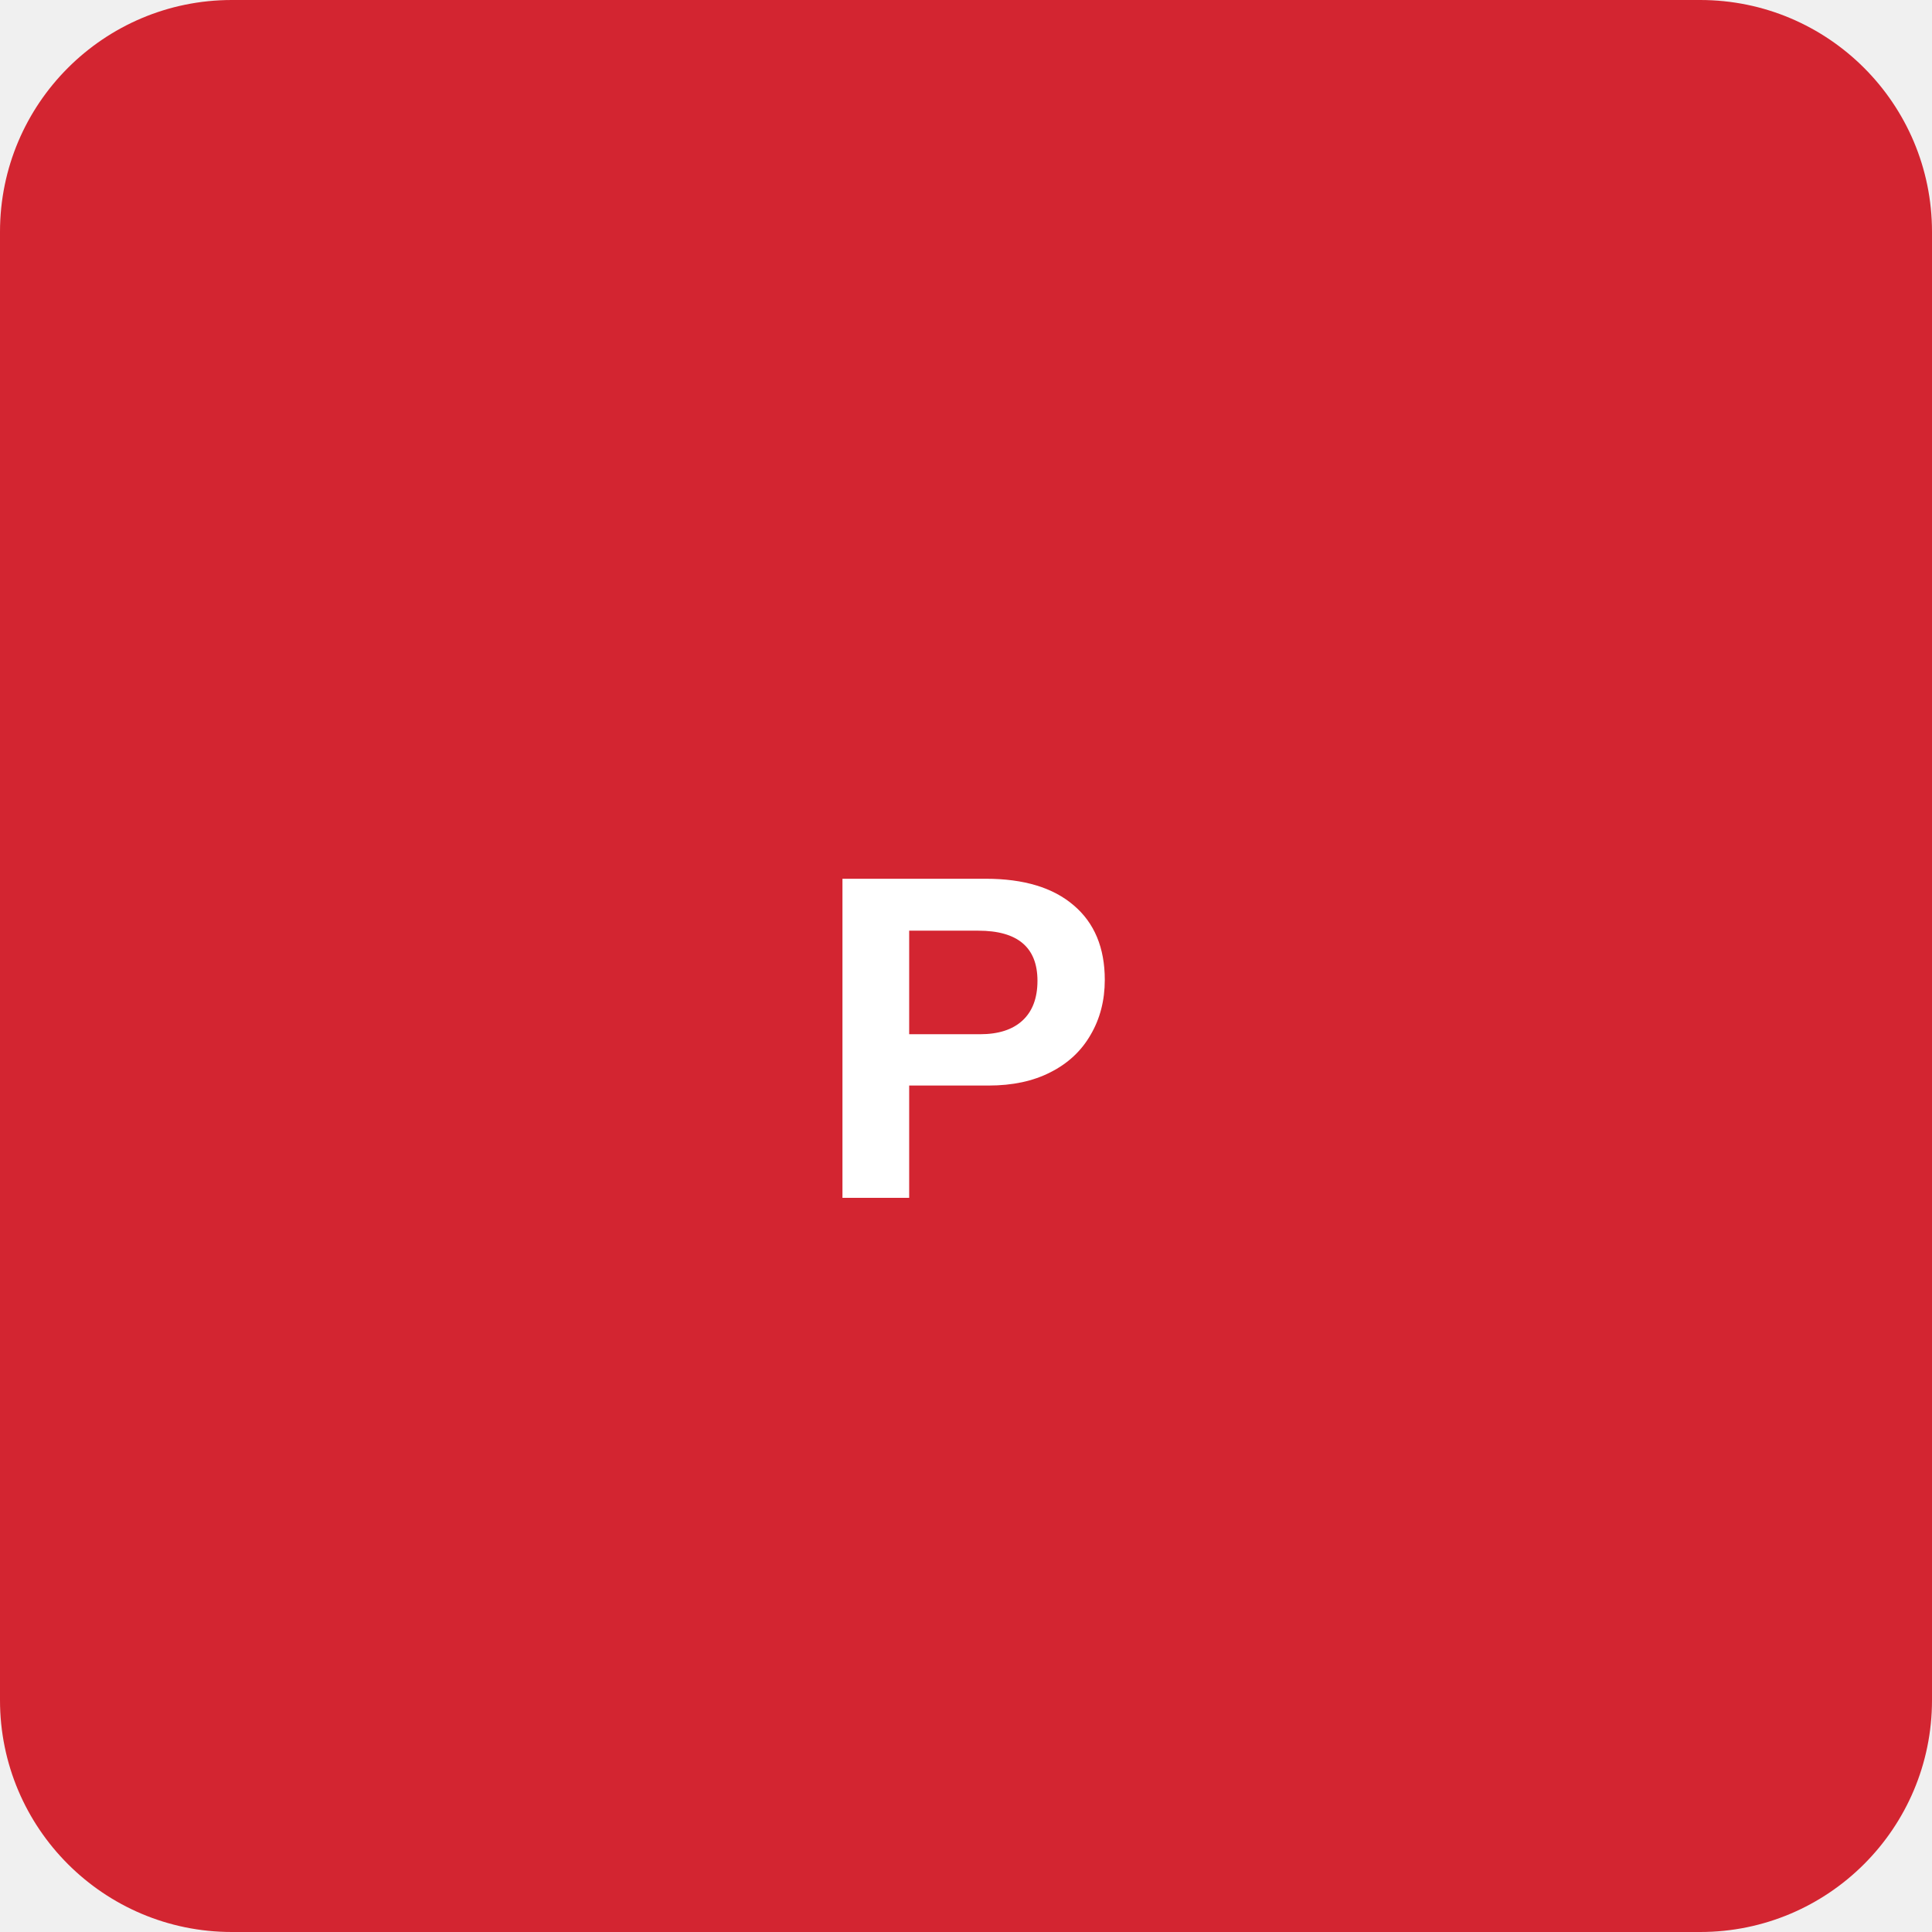
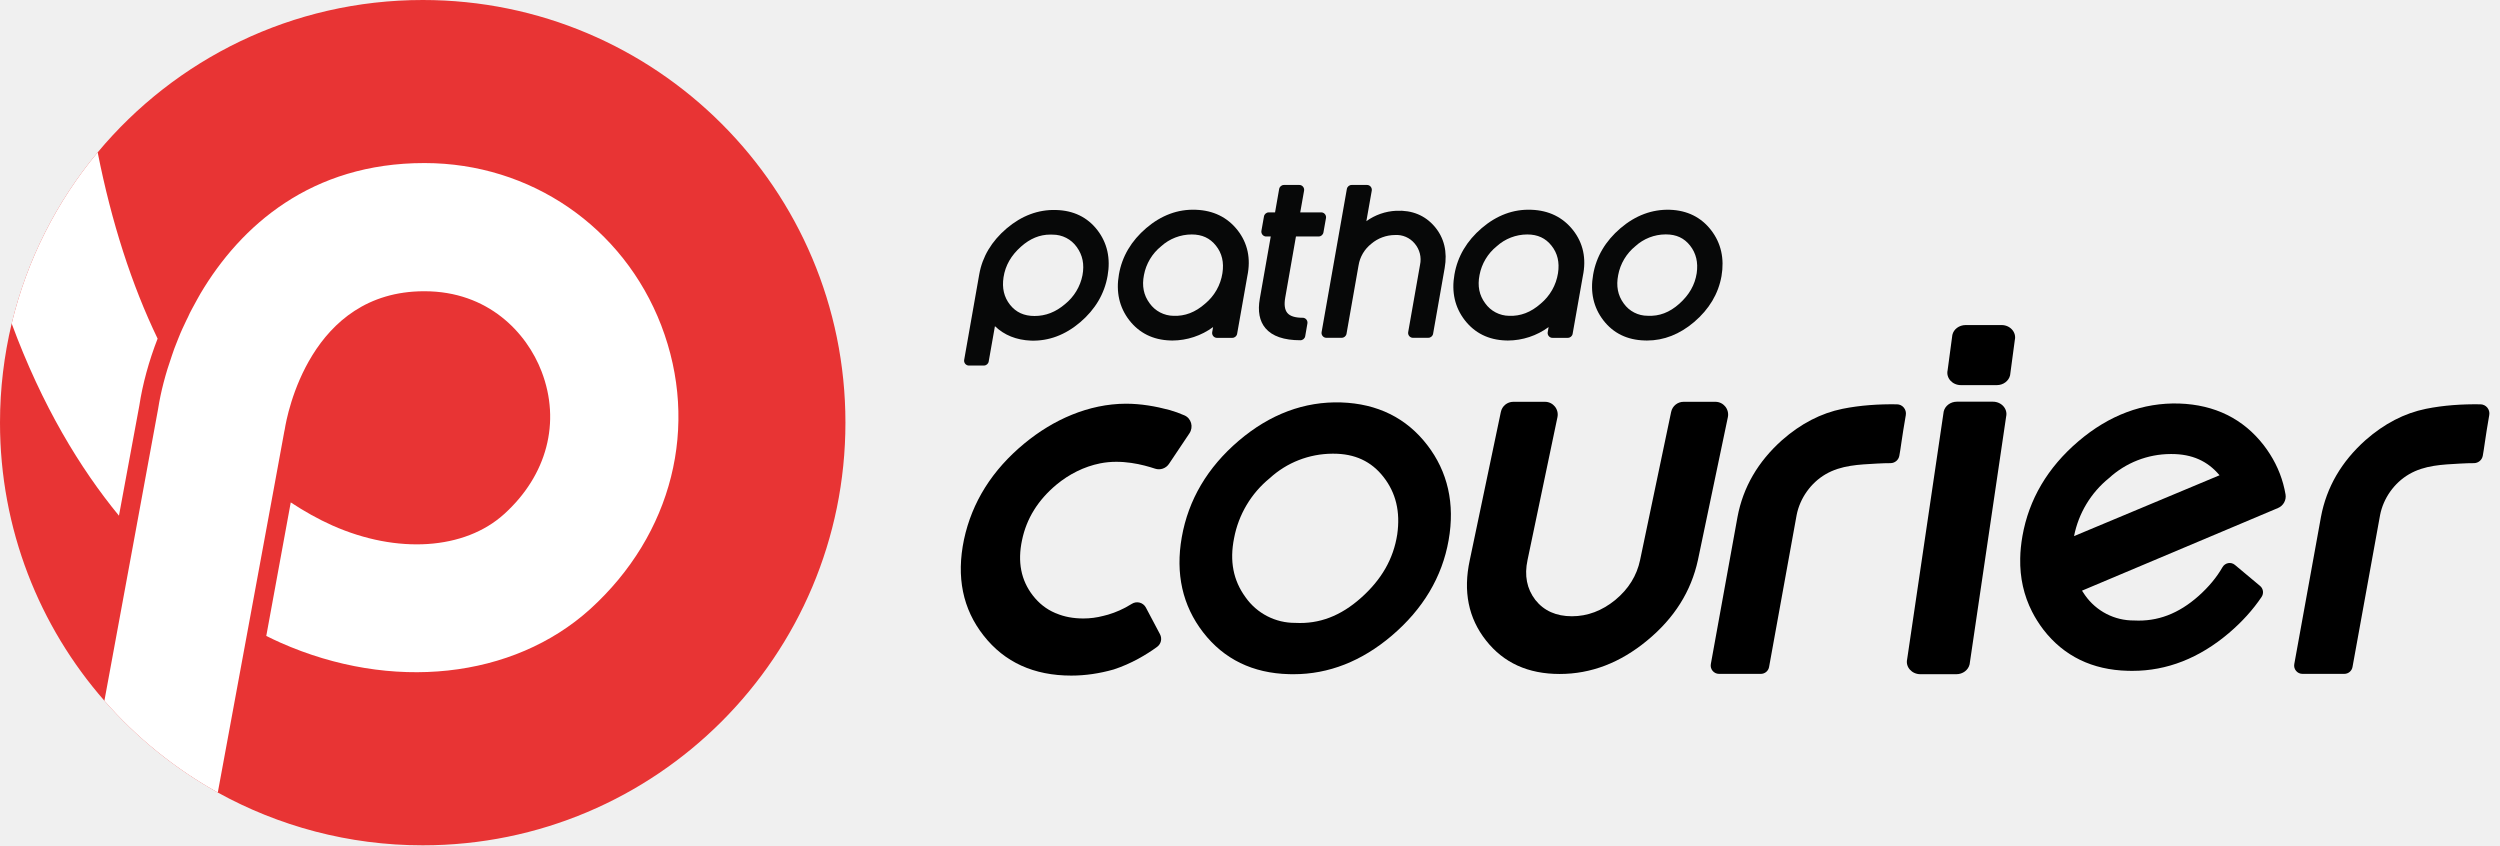
- <svg xmlns="http://www.w3.org/2000/svg" viewBox="0 0 100 100">
-   <rect width="100" height="100" rx="12" fill="#D32531" />
-   <text x="50" y="62" text-anchor="middle" fill="white" font-family="Arial,sans-serif" font-weight="bold" font-size="24">P</text>
+ <svg xmlns="http://www.w3.org/2000/svg" width="139" height="47" viewBox="0 0 139 47" fill="none">
+   <path d="M47.006 23.497C47.006 36.478 36.484 47 23.503 47C19.372 47 15.488 45.93 12.112 44.066C9.725 42.733 7.594 41.011 5.807 38.964C2.186 34.833 0 29.415 0 23.497C0 21.601 0.229 19.756 0.649 17.99C1.506 14.434 3.163 11.193 5.43 8.472C9.746 3.293 16.237 0 23.506 0C36.484 0 47.006 10.516 47.006 23.497Z" fill="#E83434" />
+   <path d="M8.763 18.828C8.278 20.074 7.928 21.357 7.746 22.554L6.614 28.673C4.456 26.045 2.338 22.566 0.649 17.987C1.506 14.431 3.163 11.19 5.43 8.469C6.203 12.375 7.328 15.85 8.763 18.828Z" fill="white" />
+   <path d="M32.807 33.871C28.525 37.739 21.772 38.475 15.587 35.729C15.337 35.615 15.074 35.494 14.805 35.358L16.166 27.934C16.914 28.426 17.684 28.862 18.482 29.217C22.087 30.819 25.835 30.572 28.03 28.583C30.417 26.425 31.193 23.46 30.111 20.652C29.285 18.494 27.14 16.193 23.599 16.193C23.599 16.193 23.593 16.193 23.584 16.193C17.242 16.193 15.952 23.089 15.832 23.874L15.81 23.973L15.21 27.244L13.812 34.833L12.109 44.066C9.722 42.733 7.591 41.011 5.804 38.964L7.508 29.715L8.791 22.733C8.939 21.778 9.205 20.773 9.555 19.777C9.598 19.65 9.641 19.52 9.691 19.384C9.756 19.214 9.827 19.041 9.892 18.871C9.941 18.757 9.984 18.642 10.034 18.522C10.111 18.352 10.182 18.178 10.269 18.008C10.325 17.888 10.383 17.758 10.448 17.637C10.519 17.474 10.597 17.316 10.683 17.161C10.77 16.991 10.869 16.818 10.962 16.648C11.027 16.54 11.082 16.428 11.147 16.32C13.386 12.545 17.31 9.066 23.587 9.066H23.614C29.499 9.072 34.656 12.613 36.765 18.092C38.908 23.673 37.39 29.715 32.807 33.871Z" fill="white" />
+   <path d="M63.71 33.778L64.495 35.262C64.625 35.507 64.557 35.803 64.334 35.967C63.734 36.403 62.909 36.898 61.929 37.22C61.14 37.445 60.352 37.563 59.563 37.563C57.482 37.563 55.853 36.821 54.693 35.343C53.527 33.865 53.162 32.084 53.598 29.997C54.044 27.916 55.169 26.128 56.963 24.65C58.552 23.339 60.522 22.452 62.603 22.446C63.425 22.446 64.238 22.585 65.033 22.798C65.305 22.875 65.58 22.974 65.856 23.095C66.239 23.262 66.366 23.744 66.134 24.091L64.996 25.791C64.826 26.045 64.51 26.153 64.22 26.057C63.555 25.838 62.371 25.522 61.168 25.763C60.271 25.943 59.439 26.366 58.737 26.948C57.717 27.801 57.074 28.825 56.824 30.037C56.57 31.236 56.765 32.257 57.426 33.11C57.764 33.546 58.175 33.871 58.66 34.078H58.666C58.685 34.09 58.707 34.103 58.725 34.103C59.17 34.294 59.678 34.387 60.237 34.387C60.602 34.387 60.973 34.341 61.35 34.242C61.431 34.223 61.523 34.202 61.61 34.174C62.028 34.05 62.47 33.862 62.924 33.577C63.196 33.401 63.558 33.494 63.71 33.778Z" fill="black" />
+   <path d="M108.069 22.882L106.037 36.657C105.939 37.084 106.297 37.486 106.773 37.486H108.774C109.13 37.486 109.436 37.257 109.51 36.938L111.541 23.163C111.64 22.736 111.282 22.334 110.806 22.334H108.805C108.449 22.334 108.143 22.563 108.069 22.882Z" fill="black" />
+   <path d="M108.551 18.621L108.288 20.584C108.19 21.011 108.548 21.413 109.024 21.413H111.025C111.381 21.413 111.687 21.184 111.761 20.866L112.024 18.902C112.123 18.475 111.764 18.073 111.288 18.073H109.287C108.929 18.076 108.622 18.302 108.551 18.621Z" fill="black" />
+   <path d="M79.35 24.737C78.193 23.237 76.585 22.443 74.569 22.375C72.528 22.31 70.605 23.027 68.867 24.511C67.136 25.989 66.072 27.792 65.707 29.867C65.348 31.895 65.747 33.673 66.894 35.157C68.048 36.651 69.656 37.433 71.669 37.483C71.755 37.486 71.842 37.486 71.928 37.486C73.876 37.486 75.71 36.765 77.38 35.346C79.118 33.868 80.184 32.081 80.543 30.037C80.902 28.011 80.5 26.227 79.35 24.737ZM72.021 34.632C70.917 34.641 69.881 34.106 69.248 33.203C68.567 32.266 68.36 31.196 68.614 29.925C68.861 28.611 69.563 27.43 70.599 26.586C71.551 25.714 72.791 25.232 74.081 25.225C74.099 25.225 74.121 25.225 74.139 25.225C75.33 25.225 76.242 25.649 76.922 26.518C77.615 27.405 77.865 28.451 77.686 29.715C77.476 31.07 76.817 32.223 75.67 33.243C74.541 34.248 73.351 34.703 72.021 34.632Z" fill="black" />
+   <path d="M105.963 23.079C105.744 24.323 105.673 24.994 105.601 25.349C105.555 25.581 105.351 25.748 105.116 25.751C104.909 25.751 104.631 25.757 104.328 25.776C103.363 25.831 102.37 25.862 101.501 26.369C100.679 26.849 100.076 27.702 99.893 28.636L98.36 37.087C98.32 37.306 98.128 37.467 97.905 37.467H95.577C95.289 37.467 95.07 37.204 95.122 36.923L96.606 28.738C96.916 27.09 97.744 25.665 99.086 24.468C100.125 23.556 101.245 22.974 102.444 22.73C103.425 22.532 104.47 22.464 105.468 22.48C105.781 22.48 106.016 22.77 105.963 23.079Z" fill="black" />
+   <path d="M93.61 22.34C93.273 22.34 92.983 22.575 92.915 22.906L91.189 31.137C91.007 32.003 90.549 32.745 89.813 33.355C89.071 33.961 88.264 34.264 87.398 34.264C86.526 34.264 85.843 33.961 85.364 33.355C84.894 32.742 84.745 32.003 84.931 31.137L86.594 23.197C86.687 22.755 86.35 22.34 85.899 22.34H84.142C83.805 22.34 83.515 22.575 83.447 22.906L81.721 31.137C81.341 32.881 81.644 34.372 82.624 35.612C83.604 36.858 84.968 37.473 86.718 37.473C88.456 37.473 90.082 36.855 91.582 35.612C93.088 34.372 94.025 32.885 94.405 31.137L96.069 23.197C96.161 22.755 95.824 22.34 95.373 22.34H93.61Z" fill="black" />
+   <path d="M122.246 33.132C121.133 34.121 119.964 34.567 118.656 34.499C117.568 34.508 116.551 33.982 115.926 33.092C115.867 33.011 115.809 32.925 115.759 32.841L124.275 29.251L126.656 28.246C126.952 28.123 127.129 27.807 127.076 27.492C126.94 26.691 126.649 25.94 126.21 25.25C126.105 25.083 125.991 24.919 125.867 24.759C124.726 23.284 123.146 22.504 121.167 22.436C119.16 22.375 117.268 23.076 115.555 24.539C113.851 25.992 112.806 27.764 112.447 29.805C112.373 30.232 112.33 30.646 112.324 31.051C112.302 32.121 112.525 33.11 112.982 34.007C113.159 34.356 113.369 34.687 113.613 35.009C114.748 36.478 116.328 37.248 118.31 37.297C118.397 37.3 118.483 37.3 118.567 37.3C120.484 37.3 122.286 36.592 123.931 35.194C124.652 34.579 125.258 33.911 125.743 33.191C125.876 32.993 125.842 32.73 125.66 32.578L124.259 31.407C124.04 31.224 123.712 31.289 123.57 31.536C123.242 32.108 122.803 32.634 122.246 33.132ZM117.259 26.583C118.193 25.726 119.417 25.247 120.685 25.244H120.744C121.875 25.244 122.744 25.631 123.406 26.425L115.317 29.808C115.567 28.537 116.254 27.396 117.259 26.583Z" fill="black" />
+   <path d="M138.402 23.079C138.183 24.323 138.112 24.994 138.041 25.349C137.994 25.581 137.79 25.748 137.555 25.751C137.348 25.751 137.07 25.757 136.767 25.776C135.802 25.831 134.809 25.862 133.941 26.369C133.118 26.849 132.515 27.702 132.333 28.636L130.799 37.087C130.759 37.306 130.567 37.467 130.344 37.467H128.016C127.728 37.467 127.509 37.204 127.562 36.923L129.046 28.738C129.355 27.09 130.184 25.665 131.526 24.468C132.565 23.556 133.684 22.974 134.884 22.73C135.864 22.532 136.909 22.464 137.908 22.48C138.223 22.48 138.458 22.77 138.402 23.079Z" fill="black" />
+   <path d="M66.486 11.663C65.497 11.623 64.569 11.966 63.731 12.681C62.899 13.392 62.386 14.258 62.213 15.256C62.04 16.23 62.235 17.087 62.785 17.801C63.342 18.518 64.108 18.899 65.067 18.93C65.107 18.93 65.144 18.933 65.184 18.933C65.998 18.93 66.792 18.667 67.448 18.185L67.398 18.469C67.374 18.614 67.469 18.753 67.615 18.781C67.63 18.784 67.646 18.784 67.661 18.784H68.518C68.648 18.784 68.759 18.692 68.784 18.562L69.353 15.343C69.554 14.375 69.371 13.519 68.808 12.798C68.239 12.078 67.46 11.697 66.486 11.663ZM67.003 16.886C66.458 17.365 65.883 17.585 65.249 17.56C64.721 17.554 64.223 17.294 63.917 16.861C63.586 16.413 63.484 15.899 63.604 15.29C63.722 14.663 64.059 14.097 64.557 13.695C65.024 13.271 65.633 13.036 66.26 13.036C66.836 13.036 67.275 13.24 67.606 13.658C67.943 14.081 68.06 14.582 67.967 15.188C67.865 15.853 67.522 16.456 67.003 16.886Z" fill="#070808" />
+   <path d="M85.141 11.663C84.151 11.623 83.224 11.966 82.386 12.681C81.554 13.392 81.041 14.258 80.868 15.256C80.695 16.23 80.889 17.087 81.44 17.801C81.996 18.518 82.763 18.899 83.722 18.93C83.762 18.93 83.799 18.933 83.839 18.933C84.652 18.93 85.447 18.667 86.103 18.185L86.053 18.469C86.028 18.614 86.124 18.753 86.27 18.781C86.285 18.784 86.3 18.784 86.316 18.784H87.172C87.302 18.784 87.414 18.692 87.438 18.562L88.007 15.343C88.208 14.375 88.026 13.519 87.463 12.798C86.894 12.078 86.115 11.697 85.141 11.663ZM85.66 16.886C85.116 17.365 84.541 17.585 83.907 17.56C83.378 17.554 82.881 17.294 82.575 16.861C82.244 16.413 82.142 15.899 82.262 15.29C82.38 14.663 82.717 14.097 83.215 13.695C83.681 13.271 84.291 13.036 84.918 13.036C85.493 13.036 85.933 13.24 86.263 13.658C86.6 14.081 86.718 14.582 86.625 15.188C86.523 15.853 86.177 16.456 85.66 16.886Z" fill="#070808" />
+   <path d="M95.138 12.798C94.581 12.078 93.808 11.694 92.84 11.663C91.86 11.633 90.932 11.976 90.097 12.69C89.266 13.401 88.752 14.267 88.579 15.266C88.406 16.24 88.598 17.096 89.148 17.811C89.702 18.528 90.475 18.905 91.446 18.93C91.489 18.93 91.529 18.933 91.573 18.933C92.509 18.933 93.391 18.587 94.195 17.903C95.029 17.192 95.543 16.332 95.716 15.349C95.883 14.375 95.691 13.516 95.138 12.798ZM91.613 17.557C91.081 17.56 90.583 17.303 90.277 16.87C89.949 16.419 89.85 15.906 89.971 15.293C90.088 14.663 90.428 14.094 90.926 13.689C91.384 13.271 91.981 13.036 92.602 13.033C92.611 13.033 92.621 13.033 92.63 13.033C93.202 13.033 93.641 13.237 93.969 13.655C94.303 14.081 94.423 14.585 94.337 15.191C94.235 15.844 93.919 16.397 93.369 16.889C92.825 17.375 92.25 17.591 91.613 17.557Z" fill="#070808" />
+   <path d="M58.713 11.676C57.733 11.645 56.805 11.991 55.967 12.702C55.132 13.414 54.619 14.273 54.446 15.253L53.608 20.009C53.583 20.154 53.679 20.293 53.824 20.321C53.84 20.324 53.855 20.324 53.87 20.324H54.705C54.835 20.324 54.947 20.232 54.971 20.102L55.318 18.135C55.84 18.636 56.511 18.905 57.321 18.939C58.305 18.97 59.226 18.627 60.064 17.913C60.896 17.201 61.409 16.335 61.582 15.337C61.755 14.363 61.564 13.506 61.013 12.792C60.457 12.075 59.684 11.7 58.713 11.676ZM57.519 17.569C56.935 17.569 56.493 17.365 56.159 16.948C55.822 16.521 55.704 16.02 55.797 15.411C55.899 14.759 56.214 14.205 56.768 13.713C57.275 13.262 57.81 13.043 58.397 13.043C58.441 13.043 58.484 13.043 58.527 13.046C59.059 13.043 59.56 13.299 59.866 13.732C60.194 14.183 60.299 14.697 60.185 15.306C60.061 15.937 59.718 16.503 59.217 16.908C58.694 17.353 58.141 17.569 57.519 17.569Z" fill="#070808" />
+   <path d="M77.627 11.719C77.03 11.747 76.455 11.948 75.97 12.297L76.27 10.6C76.294 10.454 76.199 10.315 76.053 10.287C76.038 10.284 76.022 10.284 76.007 10.284H75.15C75.021 10.284 74.909 10.377 74.885 10.507L73.481 18.466C73.456 18.611 73.552 18.75 73.697 18.778C73.713 18.781 73.728 18.781 73.743 18.781H74.6C74.73 18.781 74.841 18.689 74.866 18.559L75.537 14.749C75.614 14.276 75.868 13.85 76.245 13.553C76.613 13.24 77.08 13.07 77.559 13.067C77.98 13.039 78.388 13.216 78.657 13.54C78.935 13.868 79.046 14.304 78.954 14.725L78.295 18.466C78.27 18.611 78.366 18.75 78.512 18.778C78.527 18.781 78.543 18.781 78.558 18.781H79.414C79.544 18.781 79.656 18.689 79.68 18.559L80.323 14.907C80.484 14.001 80.296 13.225 79.767 12.6C79.235 11.976 78.515 11.676 77.627 11.719Z" fill="#070808" />
+   <path d="M72.055 13.148H73.317C73.447 13.148 73.558 13.055 73.583 12.925L73.725 12.124C73.75 11.979 73.654 11.84 73.508 11.812C73.493 11.809 73.478 11.809 73.462 11.809H72.293L72.507 10.6C72.531 10.454 72.436 10.315 72.29 10.287C72.275 10.284 72.259 10.284 72.244 10.284H71.387C71.257 10.284 71.146 10.377 71.121 10.507L70.893 11.809H70.543C70.413 11.809 70.302 11.902 70.277 12.031L70.135 12.832C70.11 12.977 70.206 13.117 70.351 13.145C70.367 13.148 70.382 13.148 70.398 13.148H70.654L70.045 16.608C69.922 17.303 70.027 17.854 70.358 18.247C70.732 18.692 71.384 18.918 72.302 18.918C72.432 18.918 72.544 18.825 72.569 18.695L72.692 17.984C72.717 17.838 72.621 17.699 72.476 17.671C72.46 17.668 72.445 17.668 72.429 17.668C72.012 17.668 71.724 17.579 71.576 17.399C71.431 17.226 71.39 16.942 71.458 16.552L72.055 13.148Z" fill="#070808" />
</svg>
